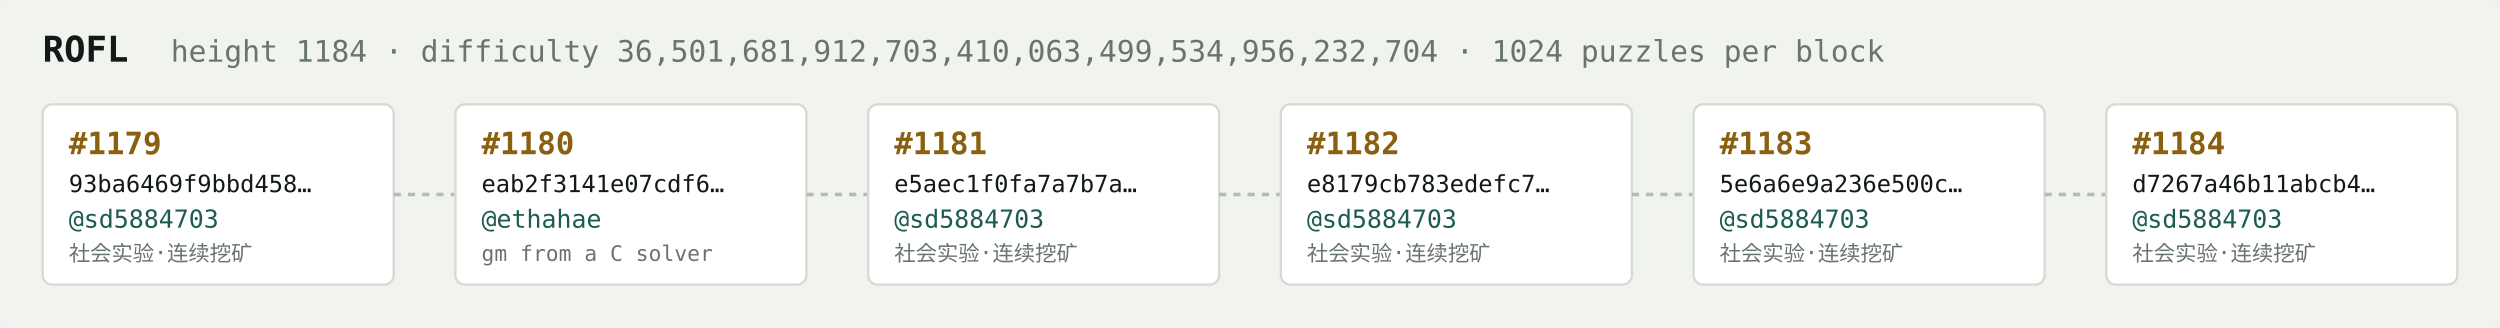
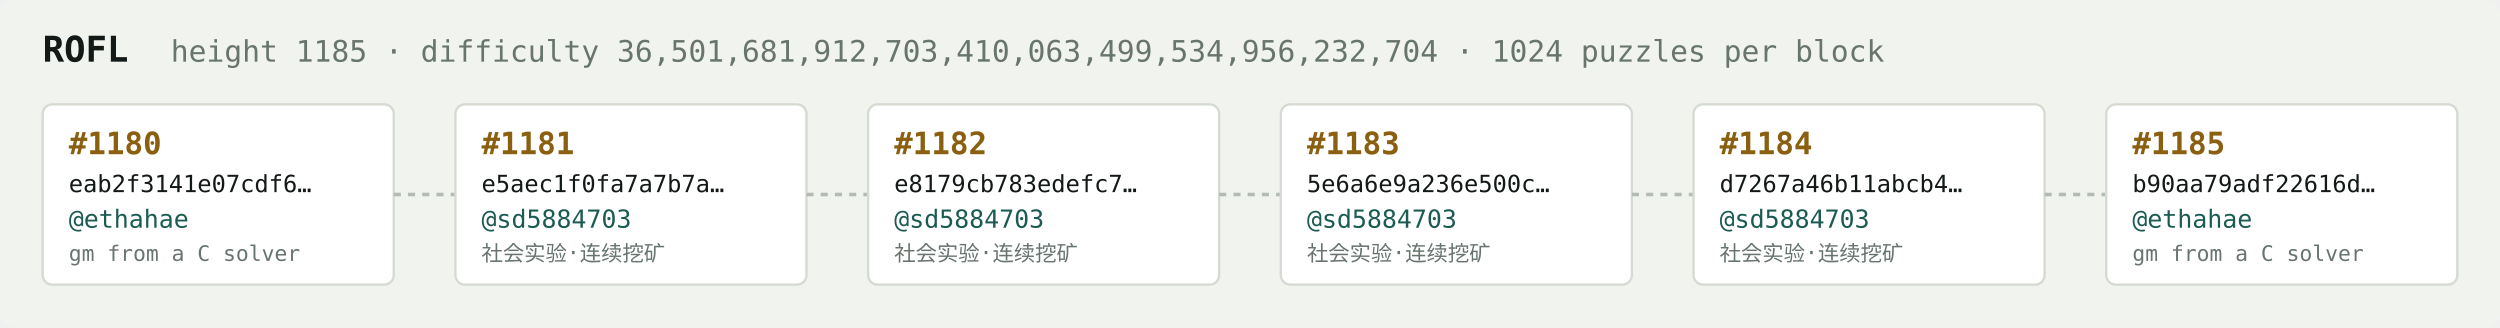
<svg xmlns="http://www.w3.org/2000/svg" width="1054" height="138" viewBox="0 0 1054 138" font-family="ui-monospace,SFMono-Regular,Menlo,monospace">
  <rect fill="#f1f3ef" width="1054" height="138" rx="6" />
  <text x="18" y="26" fill="#121916" font-size="15" font-weight="700">ROFL</text>
-   <text x="72" y="26" fill="#68746e" font-size="12.5">height 1184 · difficulty 36,501,681,912,703,410,063,499,534,956,232,704 · 1024 puzzles per block</text>
+   <text x="72" y="26" fill="#68746e" font-size="12.5">height 1185 · difficulty 36,501,681,912,703,410,063,499,534,956,232,704 · 1024 puzzles per block</text>
  <rect x="18" y="44" width="148" height="76" rx="4" fill="#ffffff" stroke="#d5dbd2" stroke-width="1" />
-   <text x="29" y="65" fill="#8a5f10" font-size="13" font-weight="700">#1179</text>
-   <text x="29" y="81" fill="#121916" font-size="10">93ba6469f9bbd458…</text>
-   <text x="29" y="96" fill="#1c5b52" font-size="10.5">@sd5884703</text>
-   <text x="29" y="110" fill="#68746e" font-size="9">社会实验·连续挖矿</text>
+   <text x="29" y="65" fill="#8a5f10" font-size="13" font-weight="700">#1180</text>
+   <text x="29" y="81" fill="#121916" font-size="10">eab2f3141e07cdf6…</text>
+   <text x="29" y="96" fill="#1c5b52" font-size="10.5">@ethahae</text>
+   <text x="29" y="110" fill="#68746e" font-size="9">gm from a C solver</text>
  <line x1="166" y1="82.0" x2="192" y2="82.0" stroke="#b3bcb4" stroke-width="1.5" stroke-dasharray="3 3" />
  <rect x="192" y="44" width="148" height="76" rx="4" fill="#ffffff" stroke="#d5dbd2" stroke-width="1" />
-   <text x="203" y="65" fill="#8a5f10" font-size="13" font-weight="700">#1180</text>
-   <text x="203" y="81" fill="#121916" font-size="10">eab2f3141e07cdf6…</text>
-   <text x="203" y="96" fill="#1c5b52" font-size="10.5">@ethahae</text>
-   <text x="203" y="110" fill="#68746e" font-size="9">gm from a C solver</text>
+   <text x="203" y="65" fill="#8a5f10" font-size="13" font-weight="700">#1181</text>
+   <text x="203" y="81" fill="#121916" font-size="10">e5aec1f0fa7a7b7a…</text>
+   <text x="203" y="96" fill="#1c5b52" font-size="10.5">@sd5884703</text>
+   <text x="203" y="110" fill="#68746e" font-size="9">社会实验·连续挖矿</text>
  <line x1="340" y1="82.0" x2="366" y2="82.0" stroke="#b3bcb4" stroke-width="1.5" stroke-dasharray="3 3" />
  <rect x="366" y="44" width="148" height="76" rx="4" fill="#ffffff" stroke="#d5dbd2" stroke-width="1" />
-   <text x="377" y="65" fill="#8a5f10" font-size="13" font-weight="700">#1181</text>
-   <text x="377" y="81" fill="#121916" font-size="10">e5aec1f0fa7a7b7a…</text>
+   <text x="377" y="65" fill="#8a5f10" font-size="13" font-weight="700">#1182</text>
+   <text x="377" y="81" fill="#121916" font-size="10">e8179cb783edefc7…</text>
  <text x="377" y="96" fill="#1c5b52" font-size="10.5">@sd5884703</text>
  <text x="377" y="110" fill="#68746e" font-size="9">社会实验·连续挖矿</text>
  <line x1="514" y1="82.0" x2="540" y2="82.0" stroke="#b3bcb4" stroke-width="1.5" stroke-dasharray="3 3" />
  <rect x="540" y="44" width="148" height="76" rx="4" fill="#ffffff" stroke="#d5dbd2" stroke-width="1" />
-   <text x="551" y="65" fill="#8a5f10" font-size="13" font-weight="700">#1182</text>
-   <text x="551" y="81" fill="#121916" font-size="10">e8179cb783edefc7…</text>
+   <text x="551" y="65" fill="#8a5f10" font-size="13" font-weight="700">#1183</text>
+   <text x="551" y="81" fill="#121916" font-size="10">5e6a6e9a236e500c…</text>
  <text x="551" y="96" fill="#1c5b52" font-size="10.5">@sd5884703</text>
  <text x="551" y="110" fill="#68746e" font-size="9">社会实验·连续挖矿</text>
  <line x1="688" y1="82.0" x2="714" y2="82.0" stroke="#b3bcb4" stroke-width="1.5" stroke-dasharray="3 3" />
  <rect x="714" y="44" width="148" height="76" rx="4" fill="#ffffff" stroke="#d5dbd2" stroke-width="1" />
-   <text x="725" y="65" fill="#8a5f10" font-size="13" font-weight="700">#1183</text>
-   <text x="725" y="81" fill="#121916" font-size="10">5e6a6e9a236e500c…</text>
+   <text x="725" y="65" fill="#8a5f10" font-size="13" font-weight="700">#1184</text>
+   <text x="725" y="81" fill="#121916" font-size="10">d7267a46b11abcb4…</text>
  <text x="725" y="96" fill="#1c5b52" font-size="10.5">@sd5884703</text>
  <text x="725" y="110" fill="#68746e" font-size="9">社会实验·连续挖矿</text>
  <line x1="862" y1="82.0" x2="888" y2="82.0" stroke="#b3bcb4" stroke-width="1.5" stroke-dasharray="3 3" />
  <rect x="888" y="44" width="148" height="76" rx="4" fill="#ffffff" stroke="#d5dbd2" stroke-width="1" />
-   <text x="899" y="65" fill="#8a5f10" font-size="13" font-weight="700">#1184</text>
-   <text x="899" y="81" fill="#121916" font-size="10">d7267a46b11abcb4…</text>
-   <text x="899" y="96" fill="#1c5b52" font-size="10.5">@sd5884703</text>
-   <text x="899" y="110" fill="#68746e" font-size="9">社会实验·连续挖矿</text>
+   <text x="899" y="65" fill="#8a5f10" font-size="13" font-weight="700">#1185</text>
+   <text x="899" y="81" fill="#121916" font-size="10">b90aa79adf22616d…</text>
+   <text x="899" y="96" fill="#1c5b52" font-size="10.5">@ethahae</text>
+   <text x="899" y="110" fill="#68746e" font-size="9">gm from a C solver</text>
</svg>
